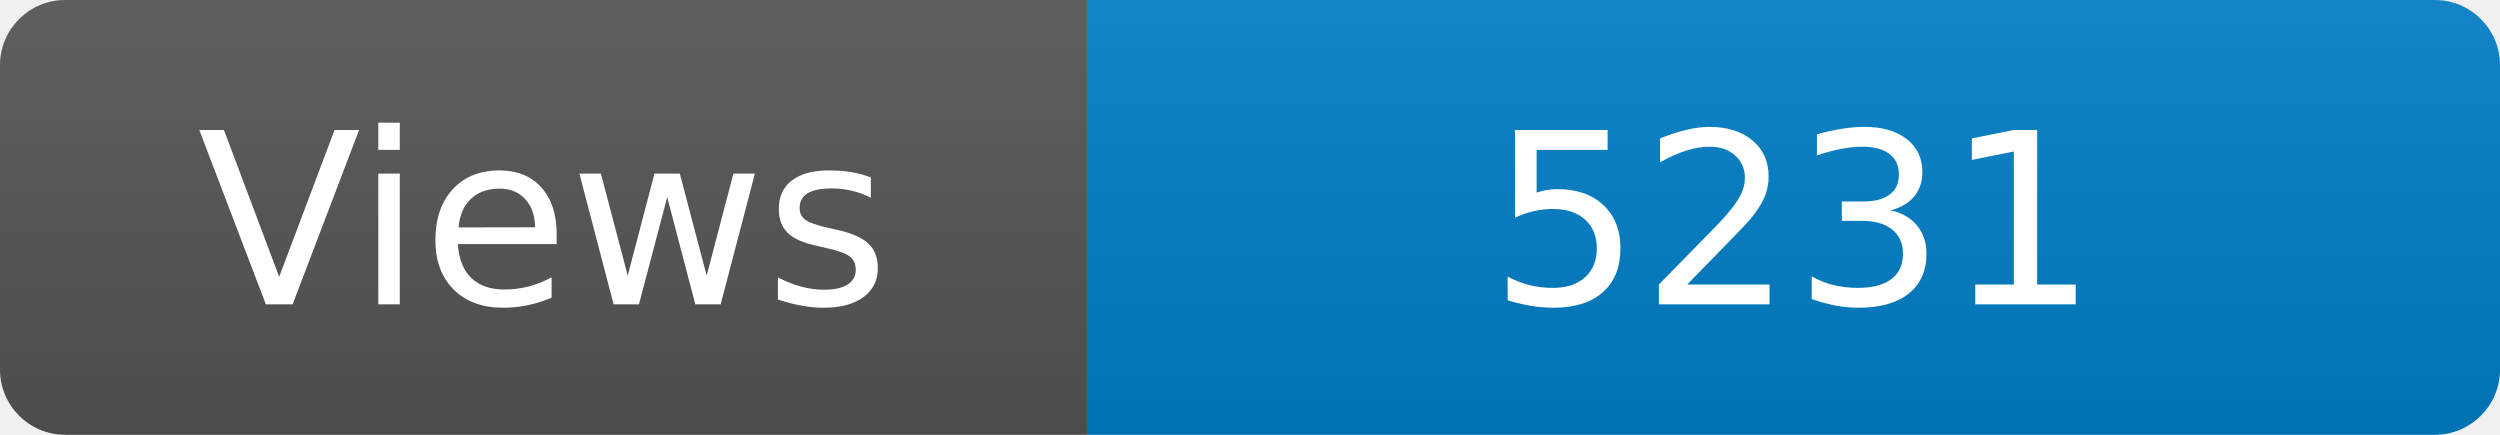
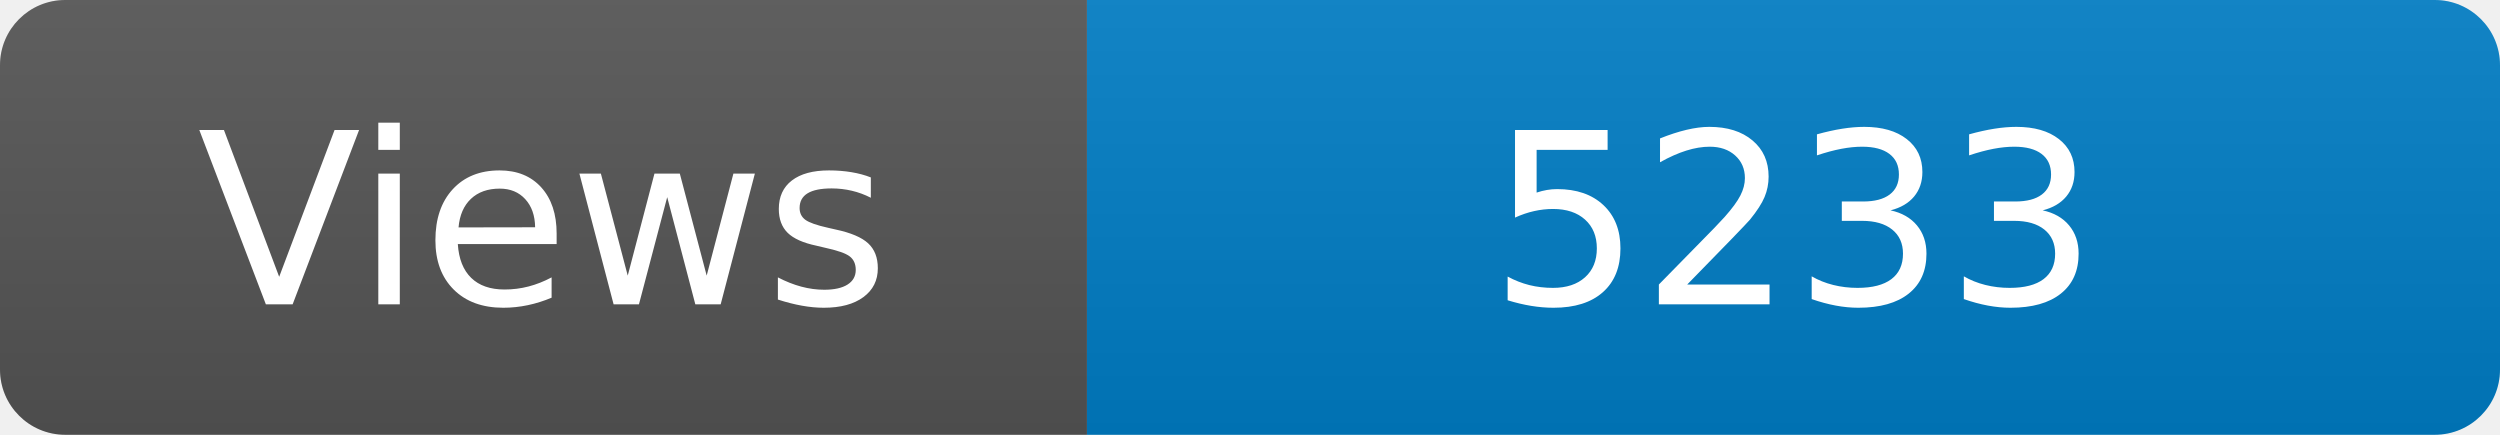
<svg xmlns="http://www.w3.org/2000/svg" width="115" height="20" role="img" aria-label="Maintained?: yes">
  <linearGradient id="s" x2="0" y2="100%">
    <stop offset="0" stop-color="#bbb" stop-opacity=".1" />
    <stop offset="1" stop-opacity=".1" />
  </linearGradient>
  <clipPath id="r">
    <rect width="115" height="20" rx="3" fill="#fff" />
  </clipPath>
  <g clip-path="url(#r)">
    <rect width="50" height="20" fill="#555" />
    <rect x="50" width="160" height="20" fill="#007ec6" />
    <rect width="115" height="20" fill="url(#s)" />
  </g>
  <g fill="#fff" text-anchor="middle" font-family="Verdana,Geneva,DejaVu Sans,sans-serif" font-size="110">
    <text x="250" y="140" transform="scale(.1)" fill="#fff">Views</text>
-     <text x="825" y="140" transform="scale(.1)" fill="#fff">5231</text>
+     <text x="825" y="140" transform="scale(.1)" fill="#fff">5233</text>
  </g>
</svg>
